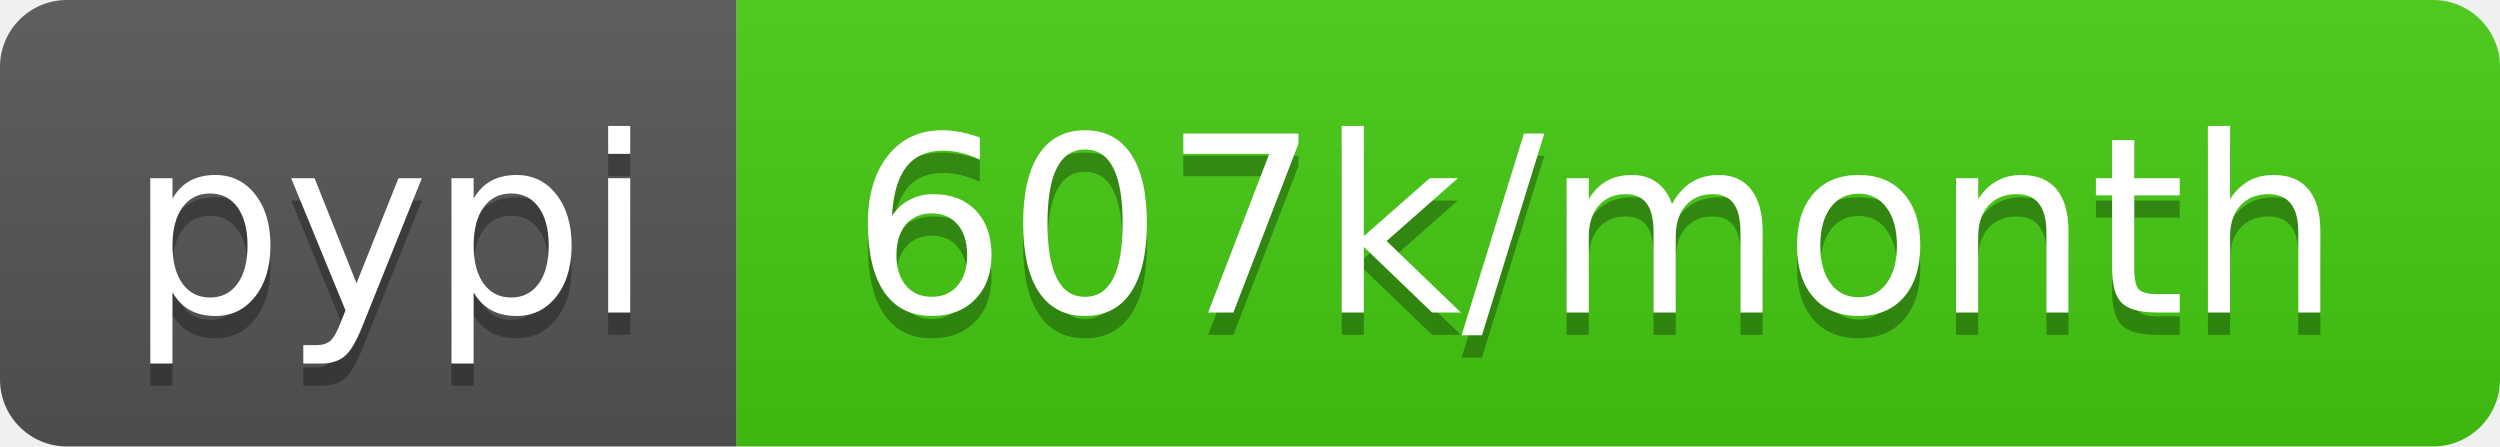
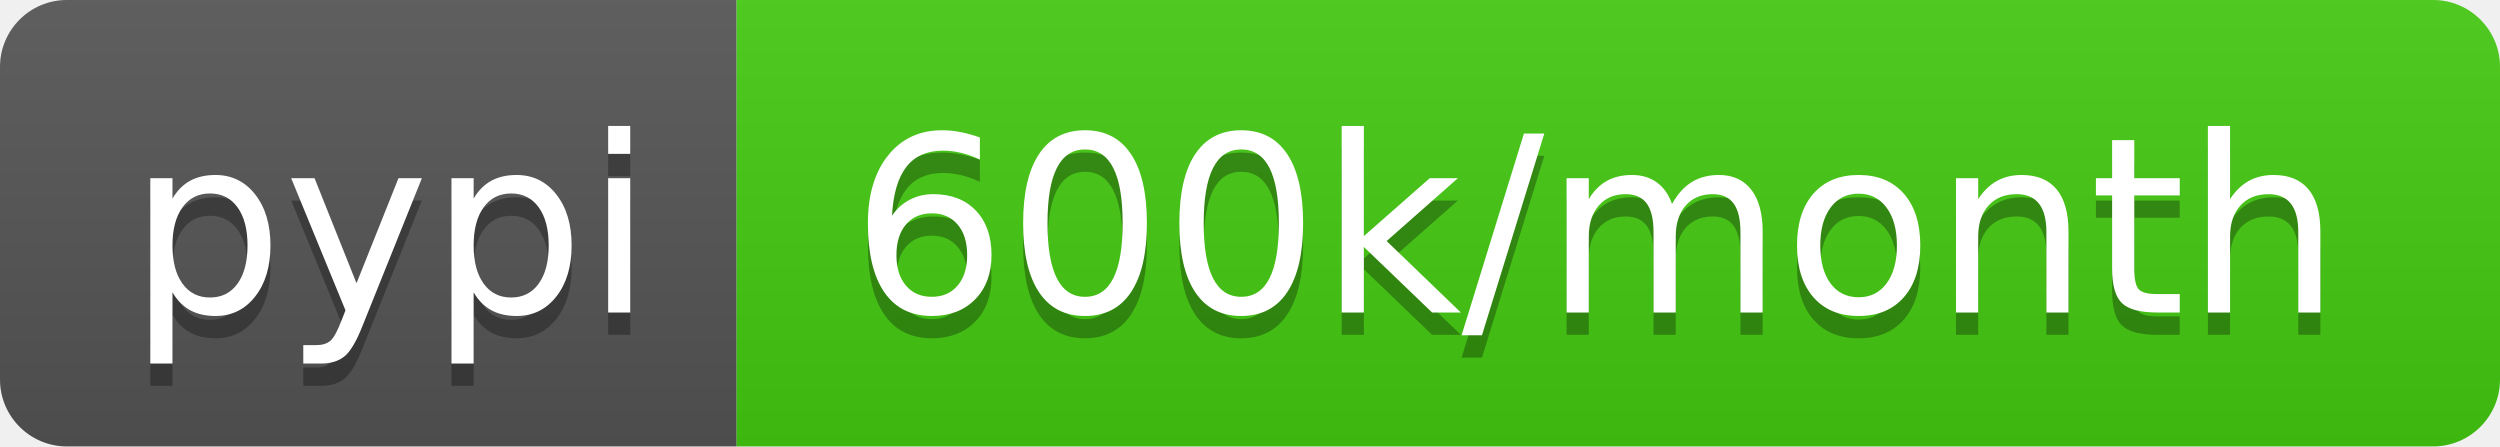
- <svg xmlns="http://www.w3.org/2000/svg" width="112" height="20" role="img" aria-label="pypi: 607k/month">
+ <svg xmlns="http://www.w3.org/2000/svg" width="112" height="20" role="img" aria-label="pypi: 600k/month">
  <linearGradient id="s" x2="0" y2="100%">
    <stop offset="0" stop-color="#bbb" stop-opacity=".1" />
    <stop offset="1" stop-opacity=".1" />
  </linearGradient>
  <clipPath id="r">
    <rect width="112" height="20" rx="3" fill="#fff" />
  </clipPath>
  <g clip-path="url(#r)">
    <rect width="33" height="20" fill="#555" />
    <rect x="33" width="79" height="20" fill="#4c1" />
    <rect width="112" height="20" fill="url(#s)" />
  </g>
  <g fill="#fff" text-anchor="middle" font-family="Verdana,Geneva,DejaVu Sans,sans-serif" text-rendering="geometricPrecision" font-size="110">
    <text aria-hidden="true" x="175" y="150" fill="#010101" fill-opacity=".3" transform="scale(.1)" textLength="230">pypi</text>
    <text x="175" y="140" transform="scale(.1)" fill="#fff" textLength="230">pypi</text>
-     <text aria-hidden="true" x="715" y="150" fill="#010101" fill-opacity=".3" transform="scale(.1)" textLength="690">607k/month</text>
-     <text x="715" y="140" transform="scale(.1)" fill="#fff" textLength="690">607k/month</text>
+     <text aria-hidden="true" x="715" y="150" fill="#010101" fill-opacity=".3" transform="scale(.1)" textLength="690">600k/month</text>
+     <text x="715" y="140" transform="scale(.1)" fill="#fff" textLength="690">600k/month</text>
  </g>
</svg>
